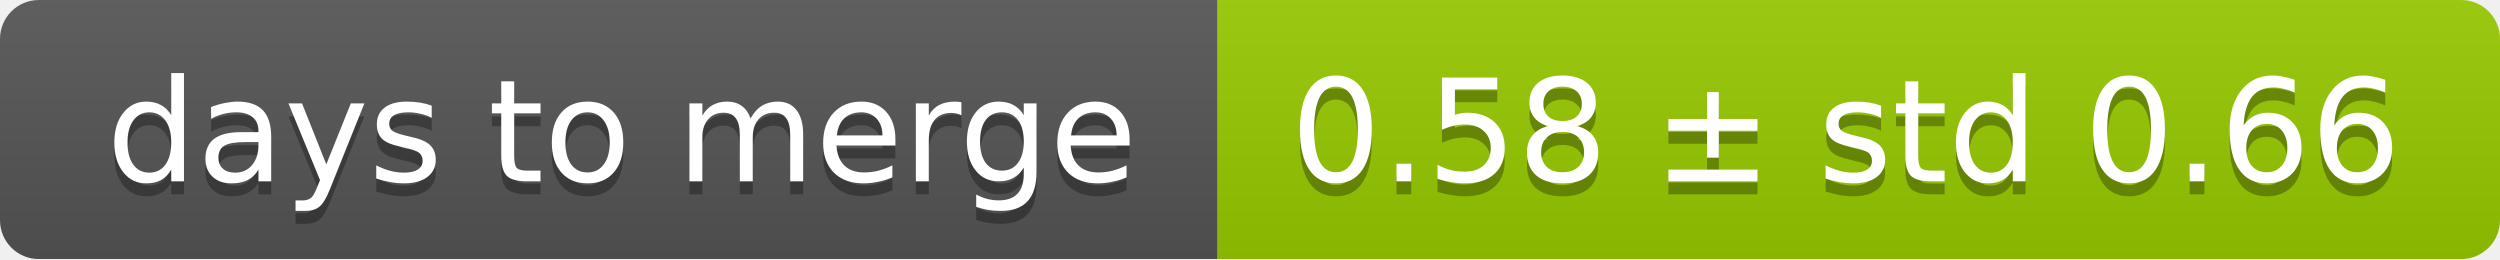
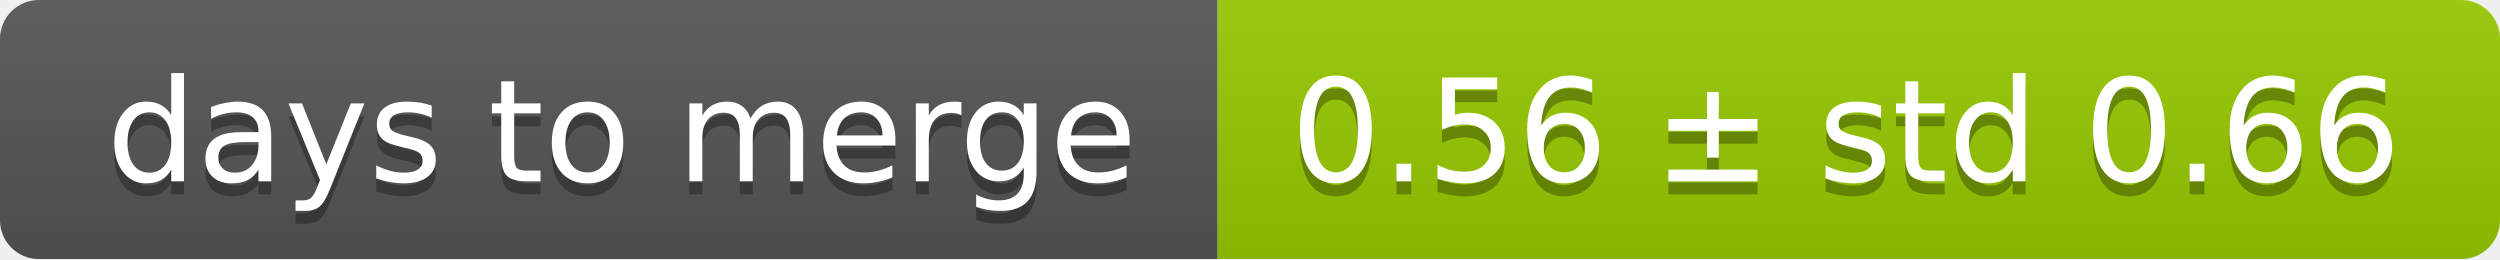
<svg xmlns="http://www.w3.org/2000/svg" width="193" height="20">
  <linearGradient id="smooth" x2="0" y2="100%">
    <stop offset="0" stop-color="#bbb" stop-opacity=".1" />
    <stop offset="1" stop-opacity=".1" />
  </linearGradient>
  <mask id="round">
    <rect width="193" height="20" rx="3" fill="#fff" />
  </mask>
  <g mask="url(#round)">
    <rect width="94" height="20" fill="#555" />
    <rect x="94" width="99" height="20" fill="#97ca00" />
    <rect width="193" height="20" fill="url(#smooth)" />
  </g>
  <g fill="#fff" text-anchor="middle" font-family="DejaVu Sans,Verdana,Geneva,sans-serif" font-size="11">
    <text x="48" y="15" fill="#010101" fill-opacity=".3">days to merge</text>
    <text x="48" y="14">days to merge</text>
-     <text x="142.5" y="15" fill="#010101" fill-opacity=".3">0.58 ± std 0.66</text>
-     <text x="142.5" y="14">0.58 ± std 0.66</text>
+     <text x="142.5" y="15" fill="#010101" fill-opacity=".3">0.56 ± std 0.66</text>
+     <text x="142.5" y="14">0.56 ± std 0.66</text>
  </g>
</svg>
